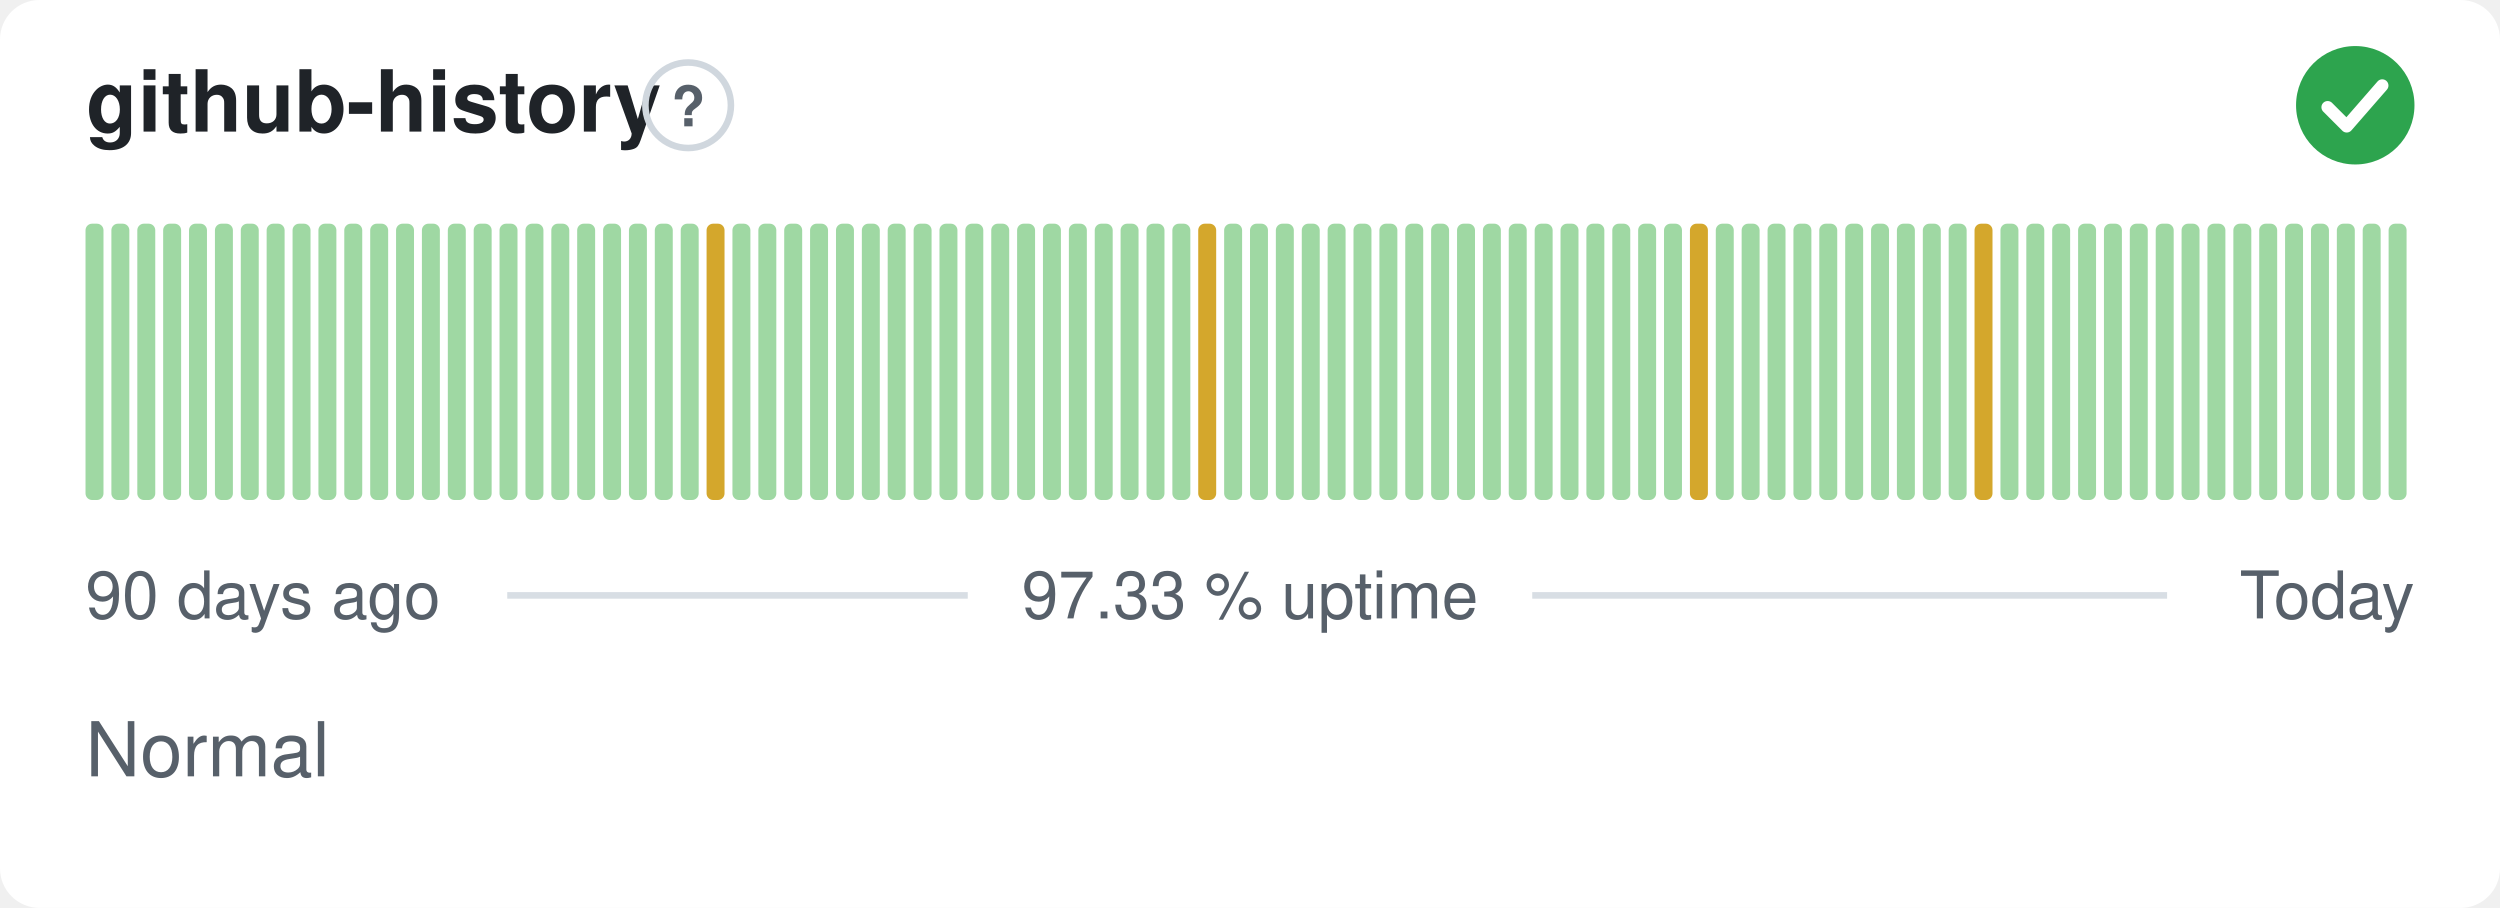
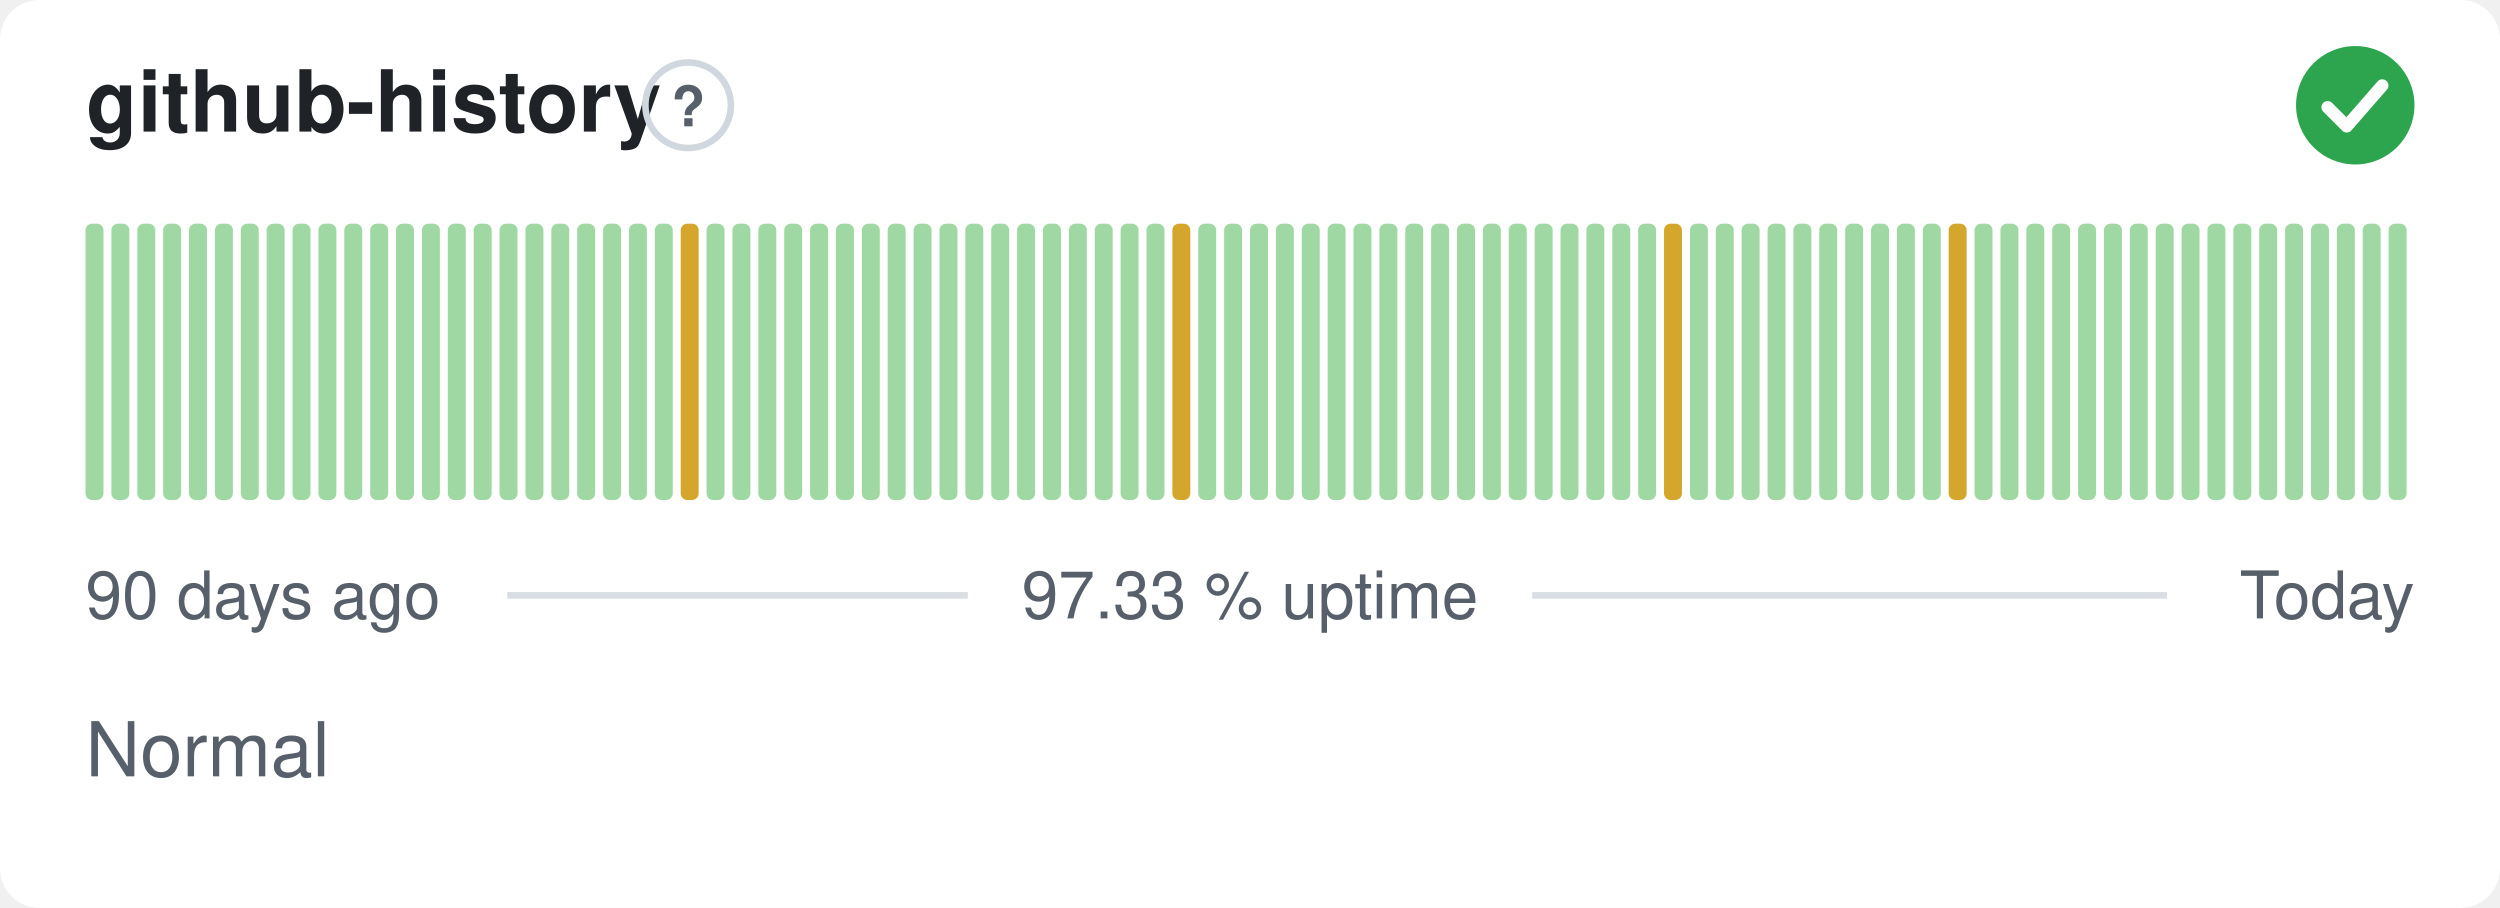
<svg xmlns="http://www.w3.org/2000/svg" width="380" height="138" viewBox="0 0 380 138" role="img" aria-label="github-history: Normal, 97.33 % uptime over the last 90 days" font-family="-apple-system,BlinkMacSystemFont,'Segoe UI',Helvetica,Arial,sans-serif">
  <style>
    @media (prefers-color-scheme: dark) {
      .bg { fill: #0d1117 }
      .title { fill: #e6edf3 }
      .muted { fill: #8b949e }
      .hint { stroke: #30363d }
      .rule { stroke: #30363d }
      .nodata { fill: #21262d }
    }
  </style>
  <rect class="bg" width="380" height="138" rx="6" fill="#ffffff" />
  <text class="title" x="13" y="20" font-size="13" font-weight="600" fill="#1f2328">github-history</text>
  <circle class="hint" cx="104.6" cy="16" r="6.5" fill="none" stroke="#d0d7de" stroke-width="1" />
  <text class="muted" x="104.6" y="19.2" text-anchor="middle" font-size="8.5" font-weight="700" fill="#57606a">?</text>
  <circle cx="358" cy="16" r="9" fill="#2da44e" />
  <path d="M353.80 16.30l2.90 2.90 5.40 -6.20" fill="none" stroke="#fff" stroke-width="1.89" stroke-linecap="round" stroke-linejoin="round" />
  <rect x="13.00" y="34.00" width="2.73" height="42.00" rx="1" fill="#9fd8a3" />
  <rect x="16.93" y="34.00" width="2.73" height="42.00" rx="1" fill="#9fd8a3" />
  <rect x="20.87" y="34.00" width="2.73" height="42.00" rx="1" fill="#9fd8a3" />
  <rect x="24.80" y="34.00" width="2.73" height="42.00" rx="1" fill="#9fd8a3" />
  <rect x="28.73" y="34.00" width="2.73" height="42.00" rx="1" fill="#9fd8a3" />
  <rect x="32.67" y="34.00" width="2.73" height="42.00" rx="1" fill="#9fd8a3" />
  <rect x="36.60" y="34.00" width="2.73" height="42.00" rx="1" fill="#9fd8a3" />
  <rect x="40.53" y="34.00" width="2.73" height="42.00" rx="1" fill="#9fd8a3" />
  <rect x="44.47" y="34.00" width="2.73" height="42.00" rx="1" fill="#9fd8a3" />
  <rect x="48.40" y="34.00" width="2.73" height="42.00" rx="1" fill="#9fd8a3" />
  <rect x="52.33" y="34.00" width="2.73" height="42.00" rx="1" fill="#9fd8a3" />
  <rect x="56.27" y="34.00" width="2.73" height="42.00" rx="1" fill="#9fd8a3" />
  <rect x="60.20" y="34.00" width="2.73" height="42.00" rx="1" fill="#9fd8a3" />
  <rect x="64.13" y="34.00" width="2.73" height="42.00" rx="1" fill="#9fd8a3" />
  <rect x="68.07" y="34.00" width="2.73" height="42.00" rx="1" fill="#9fd8a3" />
  <rect x="72.00" y="34.00" width="2.73" height="42.00" rx="1" fill="#9fd8a3" />
  <rect x="75.93" y="34.00" width="2.73" height="42.00" rx="1" fill="#9fd8a3" />
  <rect x="79.87" y="34.00" width="2.73" height="42.00" rx="1" fill="#9fd8a3" />
  <rect x="83.80" y="34.00" width="2.73" height="42.00" rx="1" fill="#9fd8a3" />
  <rect x="87.73" y="34.00" width="2.73" height="42.00" rx="1" fill="#9fd8a3" />
  <rect x="91.67" y="34.00" width="2.73" height="42.00" rx="1" fill="#9fd8a3" />
  <rect x="95.60" y="34.00" width="2.73" height="42.00" rx="1" fill="#9fd8a3" />
  <rect x="99.53" y="34.00" width="2.73" height="42.00" rx="1" fill="#9fd8a3" />
-   <rect x="103.47" y="34.00" width="2.73" height="42.00" rx="1" fill="#9fd8a3" />
-   <rect x="107.40" y="34.00" width="2.73" height="42.00" rx="1" fill="#d4a72c" />
+   <rect x="103.47" y="34.00" width="2.73" height="42.00" rx="1" fill="#d4a72c" />
+   <rect x="107.40" y="34.00" width="2.73" height="42.00" rx="1" fill="#9fd8a3" />
  <rect x="111.33" y="34.00" width="2.73" height="42.00" rx="1" fill="#9fd8a3" />
  <rect x="115.27" y="34.00" width="2.73" height="42.00" rx="1" fill="#9fd8a3" />
  <rect x="119.20" y="34.00" width="2.73" height="42.00" rx="1" fill="#9fd8a3" />
  <rect x="123.13" y="34.00" width="2.73" height="42.00" rx="1" fill="#9fd8a3" />
  <rect x="127.07" y="34.00" width="2.73" height="42.00" rx="1" fill="#9fd8a3" />
  <rect x="131.00" y="34.00" width="2.73" height="42.00" rx="1" fill="#9fd8a3" />
  <rect x="134.93" y="34.00" width="2.73" height="42.00" rx="1" fill="#9fd8a3" />
  <rect x="138.87" y="34.00" width="2.73" height="42.00" rx="1" fill="#9fd8a3" />
  <rect x="142.80" y="34.00" width="2.73" height="42.00" rx="1" fill="#9fd8a3" />
  <rect x="146.73" y="34.00" width="2.73" height="42.00" rx="1" fill="#9fd8a3" />
  <rect x="150.67" y="34.00" width="2.73" height="42.00" rx="1" fill="#9fd8a3" />
  <rect x="154.60" y="34.00" width="2.73" height="42.00" rx="1" fill="#9fd8a3" />
  <rect x="158.53" y="34.00" width="2.73" height="42.00" rx="1" fill="#9fd8a3" />
  <rect x="162.47" y="34.00" width="2.73" height="42.00" rx="1" fill="#9fd8a3" />
  <rect x="166.40" y="34.00" width="2.73" height="42.00" rx="1" fill="#9fd8a3" />
  <rect x="170.33" y="34.00" width="2.73" height="42.00" rx="1" fill="#9fd8a3" />
  <rect x="174.27" y="34.00" width="2.73" height="42.00" rx="1" fill="#9fd8a3" />
-   <rect x="178.20" y="34.00" width="2.73" height="42.00" rx="1" fill="#9fd8a3" />
-   <rect x="182.13" y="34.00" width="2.73" height="42.00" rx="1" fill="#d4a72c" />
+   <rect x="178.20" y="34.00" width="2.73" height="42.00" rx="1" fill="#d4a72c" />
+   <rect x="182.13" y="34.00" width="2.73" height="42.00" rx="1" fill="#9fd8a3" />
  <rect x="186.07" y="34.00" width="2.73" height="42.00" rx="1" fill="#9fd8a3" />
  <rect x="190.00" y="34.00" width="2.73" height="42.00" rx="1" fill="#9fd8a3" />
  <rect x="193.93" y="34.00" width="2.73" height="42.00" rx="1" fill="#9fd8a3" />
  <rect x="197.87" y="34.00" width="2.73" height="42.00" rx="1" fill="#9fd8a3" />
  <rect x="201.80" y="34.00" width="2.73" height="42.00" rx="1" fill="#9fd8a3" />
  <rect x="205.73" y="34.00" width="2.73" height="42.00" rx="1" fill="#9fd8a3" />
  <rect x="209.67" y="34.00" width="2.73" height="42.00" rx="1" fill="#9fd8a3" />
  <rect x="213.60" y="34.00" width="2.73" height="42.00" rx="1" fill="#9fd8a3" />
  <rect x="217.53" y="34.00" width="2.73" height="42.00" rx="1" fill="#9fd8a3" />
  <rect x="221.47" y="34.00" width="2.73" height="42.00" rx="1" fill="#9fd8a3" />
  <rect x="225.40" y="34.00" width="2.73" height="42.00" rx="1" fill="#9fd8a3" />
  <rect x="229.33" y="34.00" width="2.73" height="42.00" rx="1" fill="#9fd8a3" />
  <rect x="233.27" y="34.00" width="2.73" height="42.00" rx="1" fill="#9fd8a3" />
  <rect x="237.20" y="34.00" width="2.73" height="42.00" rx="1" fill="#9fd8a3" />
  <rect x="241.13" y="34.00" width="2.73" height="42.00" rx="1" fill="#9fd8a3" />
  <rect x="245.07" y="34.00" width="2.73" height="42.00" rx="1" fill="#9fd8a3" />
  <rect x="249.00" y="34.00" width="2.73" height="42.00" rx="1" fill="#9fd8a3" />
-   <rect x="252.93" y="34.00" width="2.73" height="42.00" rx="1" fill="#9fd8a3" />
-   <rect x="256.87" y="34.00" width="2.73" height="42.00" rx="1" fill="#d4a72c" />
+   <rect x="252.93" y="34.00" width="2.73" height="42.00" rx="1" fill="#d4a72c" />
+   <rect x="256.87" y="34.00" width="2.73" height="42.00" rx="1" fill="#9fd8a3" />
  <rect x="260.80" y="34.00" width="2.73" height="42.00" rx="1" fill="#9fd8a3" />
  <rect x="264.73" y="34.00" width="2.73" height="42.00" rx="1" fill="#9fd8a3" />
  <rect x="268.67" y="34.00" width="2.73" height="42.00" rx="1" fill="#9fd8a3" />
  <rect x="272.60" y="34.00" width="2.73" height="42.00" rx="1" fill="#9fd8a3" />
  <rect x="276.53" y="34.00" width="2.73" height="42.00" rx="1" fill="#9fd8a3" />
  <rect x="280.47" y="34.00" width="2.73" height="42.00" rx="1" fill="#9fd8a3" />
  <rect x="284.40" y="34.00" width="2.73" height="42.00" rx="1" fill="#9fd8a3" />
  <rect x="288.33" y="34.00" width="2.73" height="42.00" rx="1" fill="#9fd8a3" />
  <rect x="292.27" y="34.00" width="2.73" height="42.00" rx="1" fill="#9fd8a3" />
-   <rect x="296.20" y="34.00" width="2.73" height="42.00" rx="1" fill="#9fd8a3" />
-   <rect x="300.13" y="34.00" width="2.73" height="42.00" rx="1" fill="#d4a72c" />
+   <rect x="296.20" y="34.00" width="2.73" height="42.00" rx="1" fill="#d4a72c" />
+   <rect x="300.13" y="34.00" width="2.73" height="42.00" rx="1" fill="#9fd8a3" />
  <rect x="304.07" y="34.00" width="2.73" height="42.00" rx="1" fill="#9fd8a3" />
  <rect x="308.00" y="34.00" width="2.73" height="42.00" rx="1" fill="#9fd8a3" />
  <rect x="311.93" y="34.00" width="2.73" height="42.00" rx="1" fill="#9fd8a3" />
  <rect x="315.87" y="34.00" width="2.73" height="42.00" rx="1" fill="#9fd8a3" />
  <rect x="319.80" y="34.00" width="2.73" height="42.00" rx="1" fill="#9fd8a3" />
  <rect x="323.73" y="34.00" width="2.73" height="42.00" rx="1" fill="#9fd8a3" />
  <rect x="327.67" y="34.00" width="2.73" height="42.00" rx="1" fill="#9fd8a3" />
  <rect x="331.60" y="34.00" width="2.73" height="42.00" rx="1" fill="#9fd8a3" />
  <rect x="335.53" y="34.00" width="2.73" height="42.00" rx="1" fill="#9fd8a3" />
  <rect x="339.47" y="34.00" width="2.73" height="42.00" rx="1" fill="#9fd8a3" />
  <rect x="343.40" y="34.00" width="2.73" height="42.00" rx="1" fill="#9fd8a3" />
  <rect x="347.33" y="34.00" width="2.73" height="42.00" rx="1" fill="#9fd8a3" />
  <rect x="351.27" y="34.00" width="2.73" height="42.00" rx="1" fill="#9fd8a3" />
  <rect x="355.20" y="34.00" width="2.73" height="42.00" rx="1" fill="#9fd8a3" />
  <rect x="359.13" y="34.00" width="2.73" height="42.00" rx="1" fill="#9fd8a3" />
  <rect x="363.07" y="34.00" width="2.73" height="42.00" rx="1" fill="#9fd8a3" />
  <text class="muted" x="13" y="94" font-size="10" fill="#57606a">90 days ago</text>
  <text class="muted" x="190" y="94" text-anchor="middle" font-size="10" fill="#57606a">97.33 % uptime</text>
  <text class="muted" x="367" y="94" text-anchor="end" font-size="10" fill="#57606a">Today</text>
  <line class="rule" x1="77.1" y1="90.5" x2="147.1" y2="90.5" stroke="#d8dee4" stroke-width="1" />
  <line class="rule" x1="232.9" y1="90.5" x2="329.4" y2="90.5" stroke="#d8dee4" stroke-width="1" />
  <text class="muted" x="13" y="118" font-size="11.5" fill="#57606a">Normal</text>
</svg>
